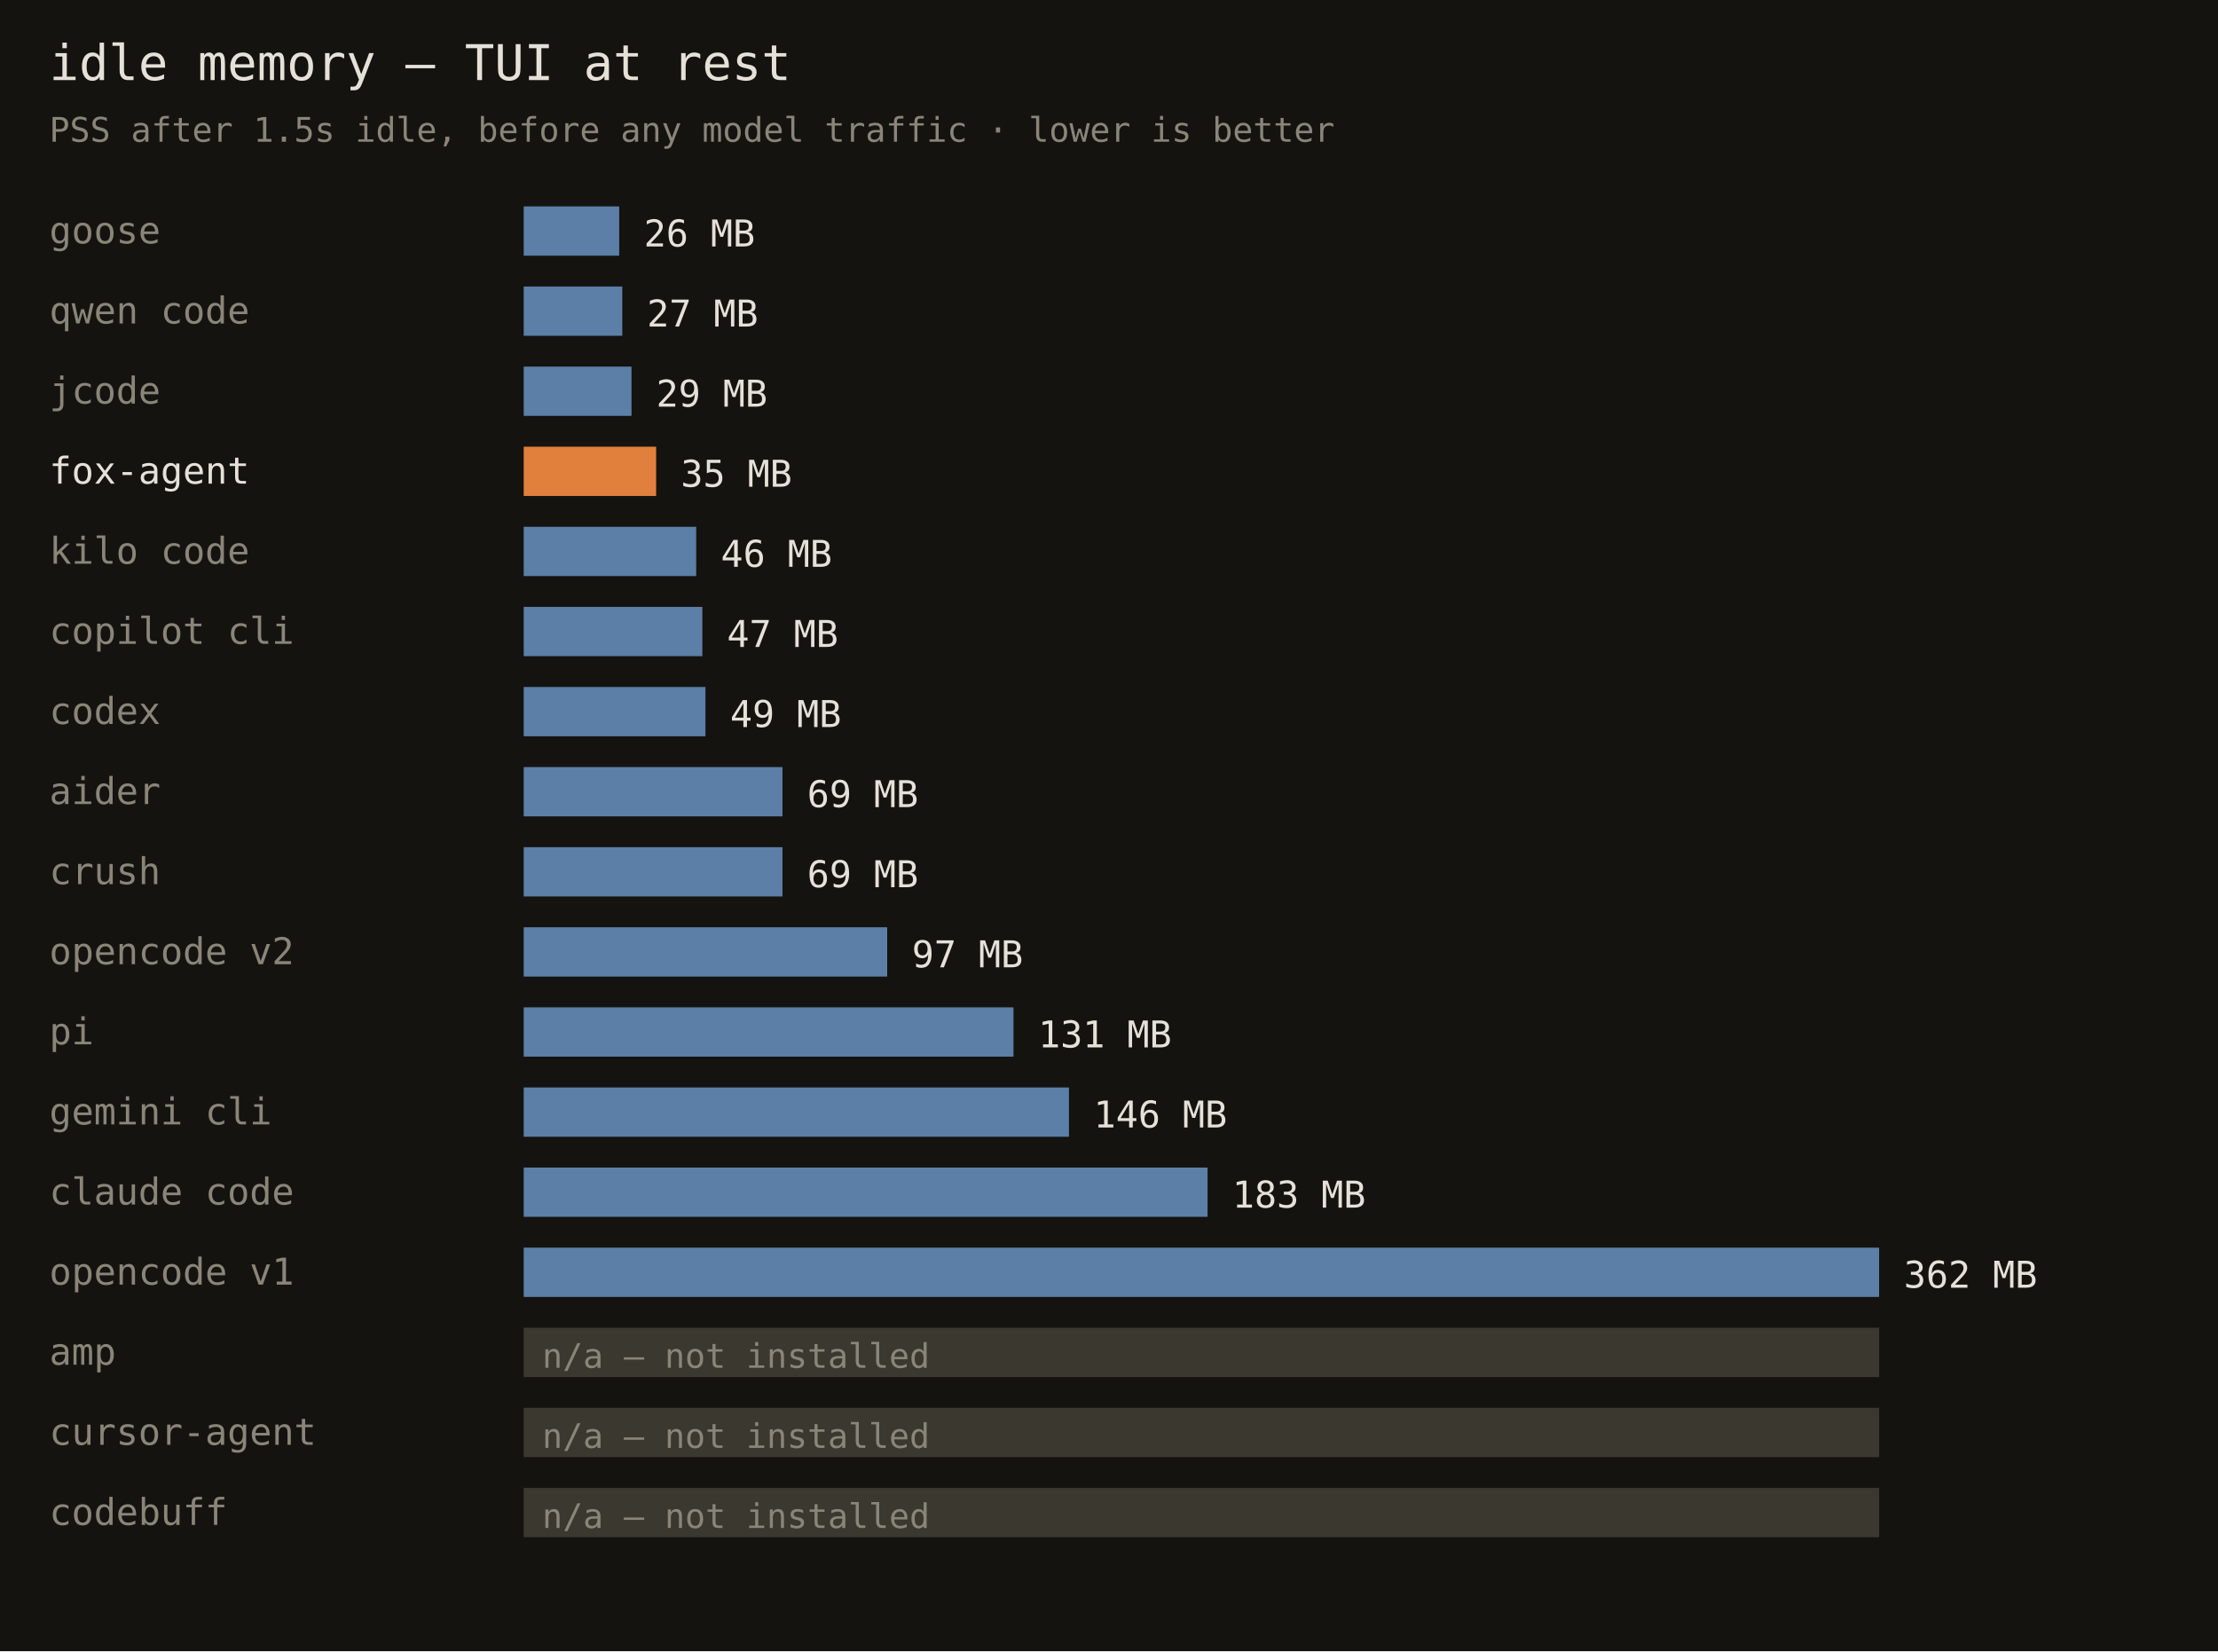
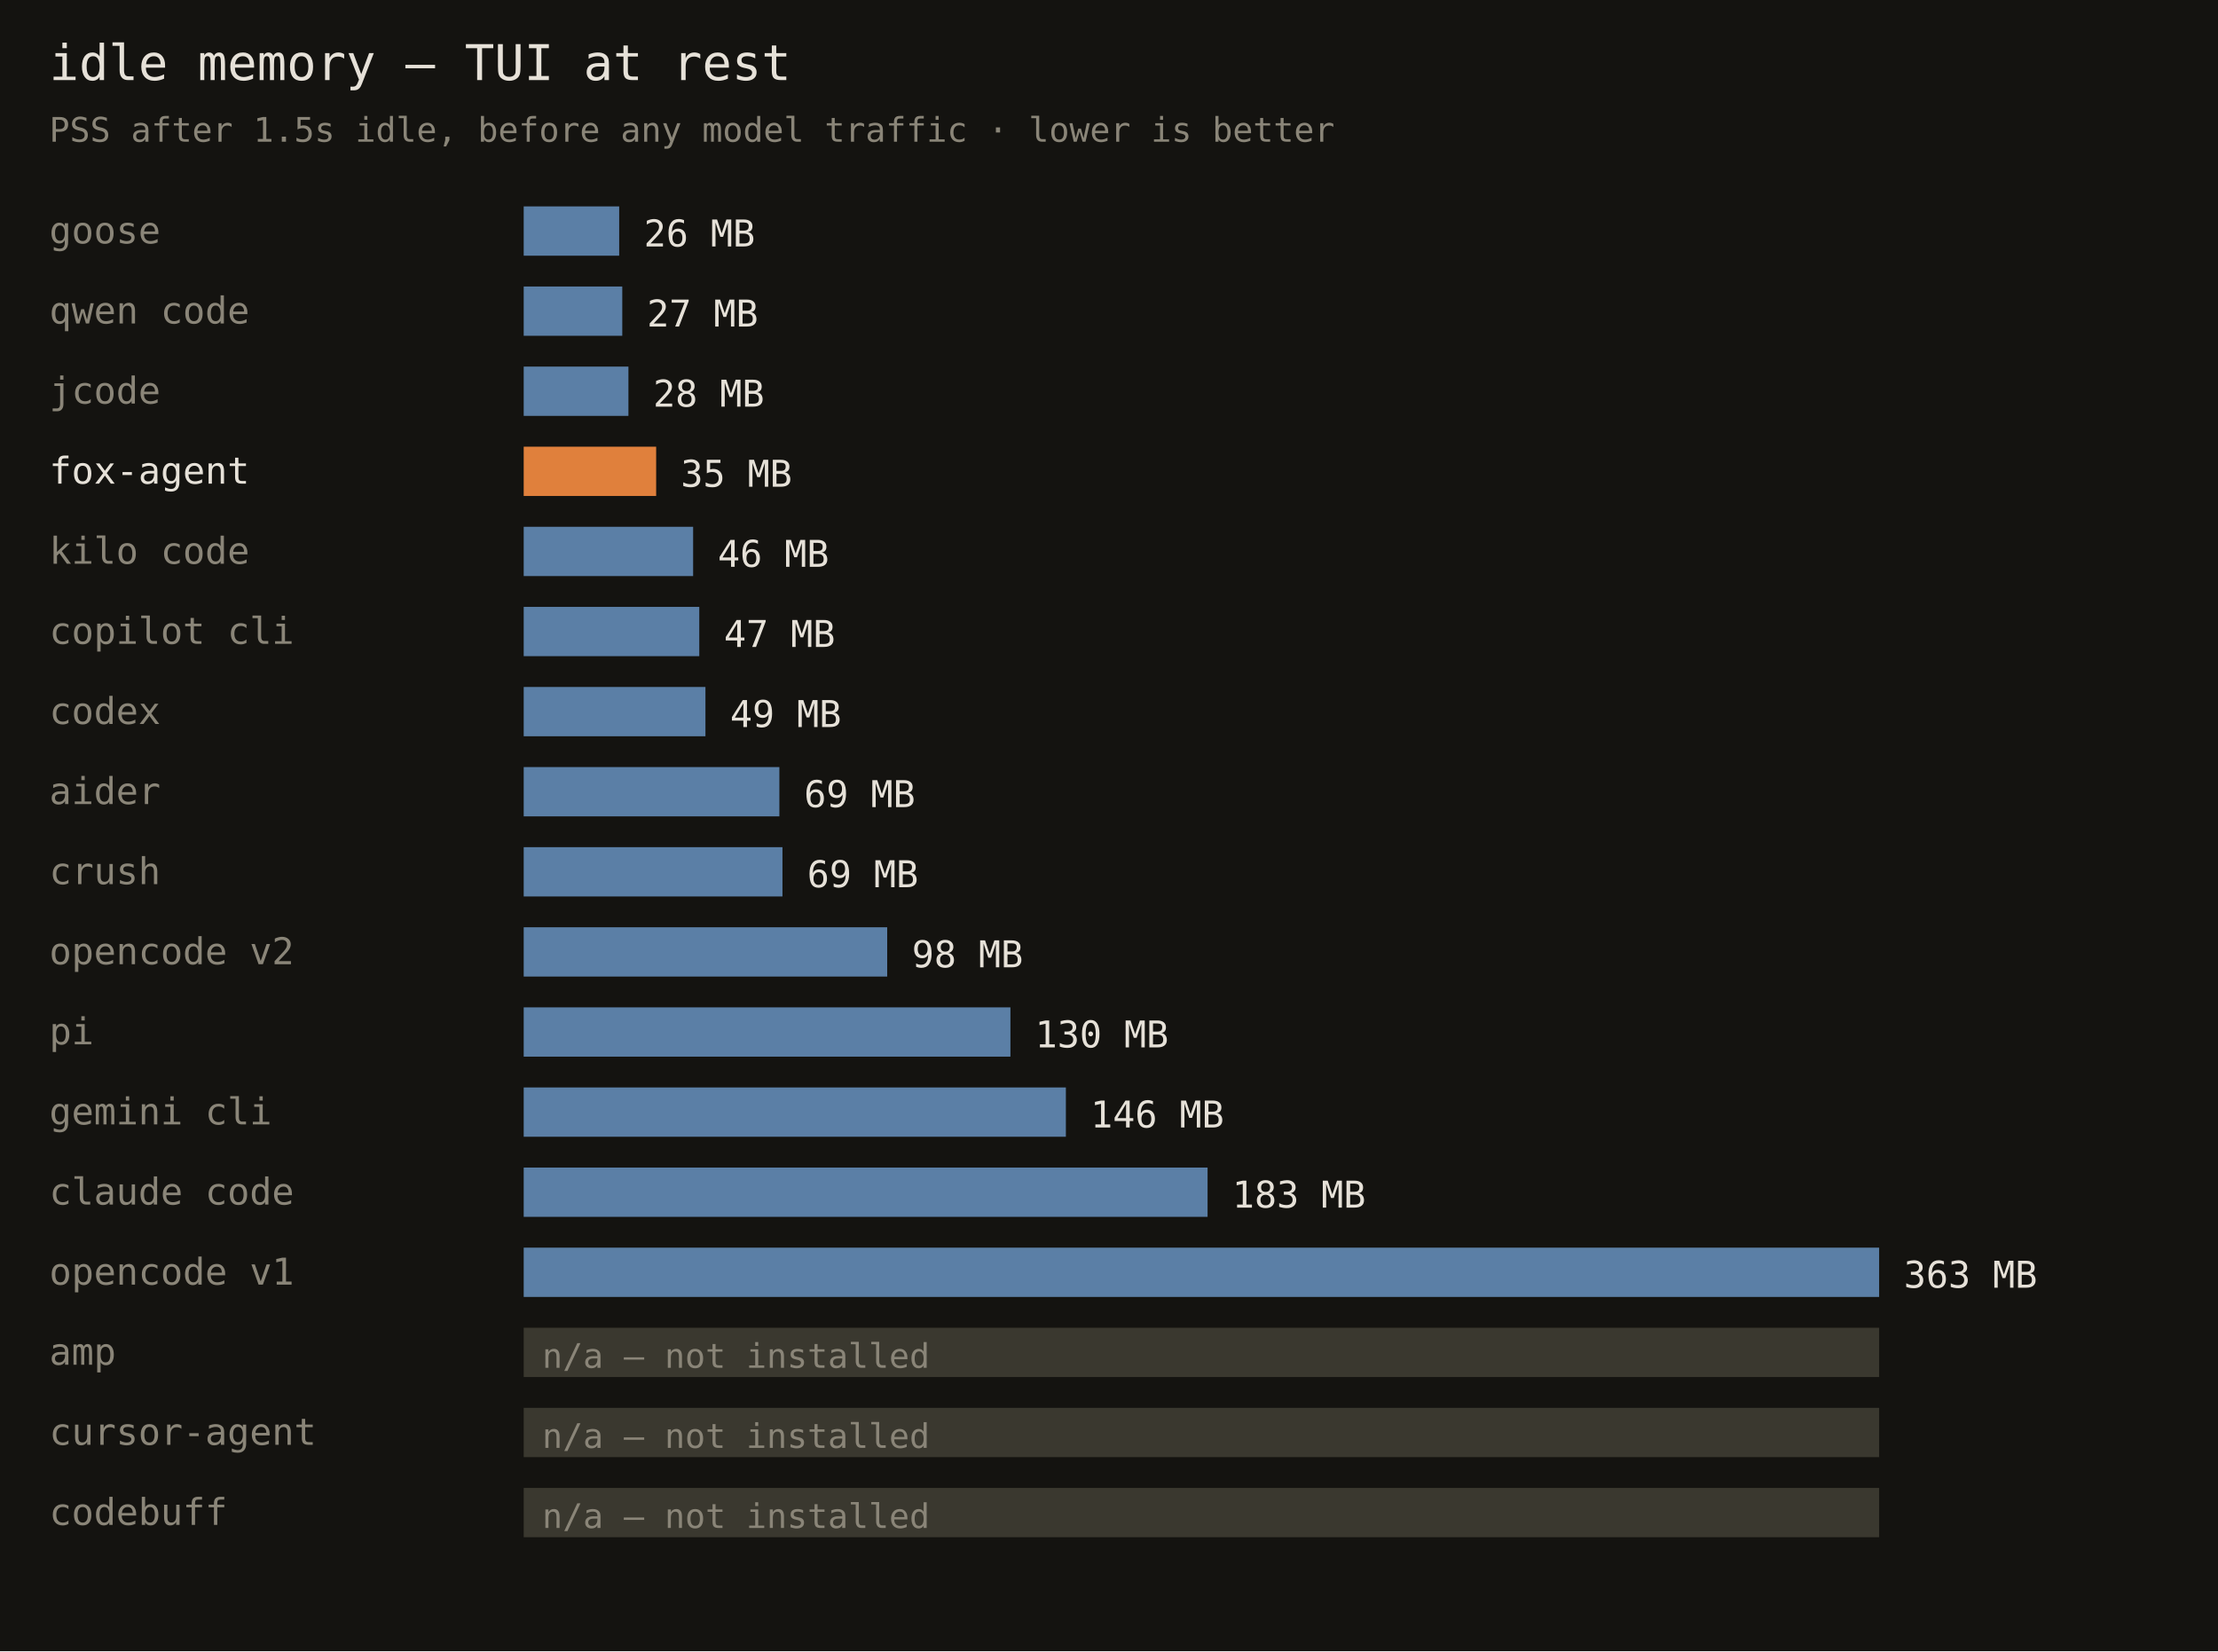
<svg xmlns="http://www.w3.org/2000/svg" width="720" height="536" font-family="monospace">
  <rect width="720" height="536" fill="#141310" />
  <text x="16" y="26" fill="#e6e1d8" font-size="16">idle memory — TUI at rest</text>
  <text x="16" y="46" fill="#8a8578" font-size="11">PSS after 1.5s idle, before any model traffic · lower is better</text>
  <text x="16" y="79" fill="#8a8578" font-size="12">goose</text>
  <rect x="170" y="67" width="31" height="16" fill="#5b7fa6" />
  <text x="209" y="80" fill="#e6e1d8" font-size="12">26 MB</text>
  <text x="16" y="105" fill="#8a8578" font-size="12">qwen code</text>
  <rect x="170" y="93" width="32" height="16" fill="#5b7fa6" />
  <text x="210" y="106" fill="#e6e1d8" font-size="12">27 MB</text>
  <text x="16" y="131" fill="#8a8578" font-size="12">jcode</text>
-   <rect x="170" y="119" width="35" height="16" fill="#5b7fa6" />
-   <text x="213" y="132" fill="#e6e1d8" font-size="12">29 MB</text>
+   <rect x="170" y="119" width="34" height="16" fill="#5b7fa6" />
+   <text x="212" y="132" fill="#e6e1d8" font-size="12">28 MB</text>
  <text x="16" y="157" fill="#e6e1d8" font-size="12">fox-agent</text>
  <rect x="170" y="145" width="43" height="16" fill="#e0803c" />
  <text x="221" y="158" fill="#e6e1d8" font-size="12">35 MB</text>
  <text x="16" y="183" fill="#8a8578" font-size="12">kilo code</text>
-   <rect x="170" y="171" width="56" height="16" fill="#5b7fa6" />
-   <text x="234" y="184" fill="#e6e1d8" font-size="12">46 MB</text>
+   <rect x="170" y="171" width="55" height="16" fill="#5b7fa6" />
+   <text x="233" y="184" fill="#e6e1d8" font-size="12">46 MB</text>
  <text x="16" y="209" fill="#8a8578" font-size="12">copilot cli</text>
-   <rect x="170" y="197" width="58" height="16" fill="#5b7fa6" />
-   <text x="236" y="210" fill="#e6e1d8" font-size="12">47 MB</text>
+   <rect x="170" y="197" width="57" height="16" fill="#5b7fa6" />
+   <text x="235" y="210" fill="#e6e1d8" font-size="12">47 MB</text>
  <text x="16" y="235" fill="#8a8578" font-size="12">codex</text>
  <rect x="170" y="223" width="59" height="16" fill="#5b7fa6" />
  <text x="237" y="236" fill="#e6e1d8" font-size="12">49 MB</text>
  <text x="16" y="261" fill="#8a8578" font-size="12">aider</text>
-   <rect x="170" y="249" width="84" height="16" fill="#5b7fa6" />
-   <text x="262" y="262" fill="#e6e1d8" font-size="12">69 MB</text>
+   <rect x="170" y="249" width="83" height="16" fill="#5b7fa6" />
+   <text x="261" y="262" fill="#e6e1d8" font-size="12">69 MB</text>
  <text x="16" y="287" fill="#8a8578" font-size="12">crush</text>
  <rect x="170" y="275" width="84" height="16" fill="#5b7fa6" />
  <text x="262" y="288" fill="#e6e1d8" font-size="12">69 MB</text>
  <text x="16" y="313" fill="#8a8578" font-size="12">opencode v2</text>
  <rect x="170" y="301" width="118" height="16" fill="#5b7fa6" />
-   <text x="296" y="314" fill="#e6e1d8" font-size="12">97 MB</text>
+   <text x="296" y="314" fill="#e6e1d8" font-size="12">98 MB</text>
  <text x="16" y="339" fill="#8a8578" font-size="12">pi</text>
-   <rect x="170" y="327" width="159" height="16" fill="#5b7fa6" />
-   <text x="337" y="340" fill="#e6e1d8" font-size="12">131 MB</text>
+   <rect x="170" y="327" width="158" height="16" fill="#5b7fa6" />
+   <text x="336" y="340" fill="#e6e1d8" font-size="12">130 MB</text>
  <text x="16" y="365" fill="#8a8578" font-size="12">gemini cli</text>
-   <rect x="170" y="353" width="177" height="16" fill="#5b7fa6" />
-   <text x="355" y="366" fill="#e6e1d8" font-size="12">146 MB</text>
+   <rect x="170" y="353" width="176" height="16" fill="#5b7fa6" />
+   <text x="354" y="366" fill="#e6e1d8" font-size="12">146 MB</text>
  <text x="16" y="391" fill="#8a8578" font-size="12">claude code</text>
  <rect x="170" y="379" width="222" height="16" fill="#5b7fa6" />
  <text x="400" y="392" fill="#e6e1d8" font-size="12">183 MB</text>
  <text x="16" y="417" fill="#8a8578" font-size="12">opencode v1</text>
  <rect x="170" y="405" width="440" height="16" fill="#5b7fa6" />
-   <text x="618" y="418" fill="#e6e1d8" font-size="12">362 MB</text>
+   <text x="618" y="418" fill="#e6e1d8" font-size="12">363 MB</text>
  <text x="16" y="443" fill="#8a8578" font-size="12">amp</text>
  <rect x="170" y="431" width="440" height="16" fill="#3a382f" />
  <text x="176" y="444" fill="#8a8578" font-size="11">n/a — not installed</text>
  <text x="16" y="469" fill="#8a8578" font-size="12">cursor-agent</text>
  <rect x="170" y="457" width="440" height="16" fill="#3a382f" />
  <text x="176" y="470" fill="#8a8578" font-size="11">n/a — not installed</text>
  <text x="16" y="495" fill="#8a8578" font-size="12">codebuff</text>
  <rect x="170" y="483" width="440" height="16" fill="#3a382f" />
  <text x="176" y="496" fill="#8a8578" font-size="11">n/a — not installed</text>
</svg>
